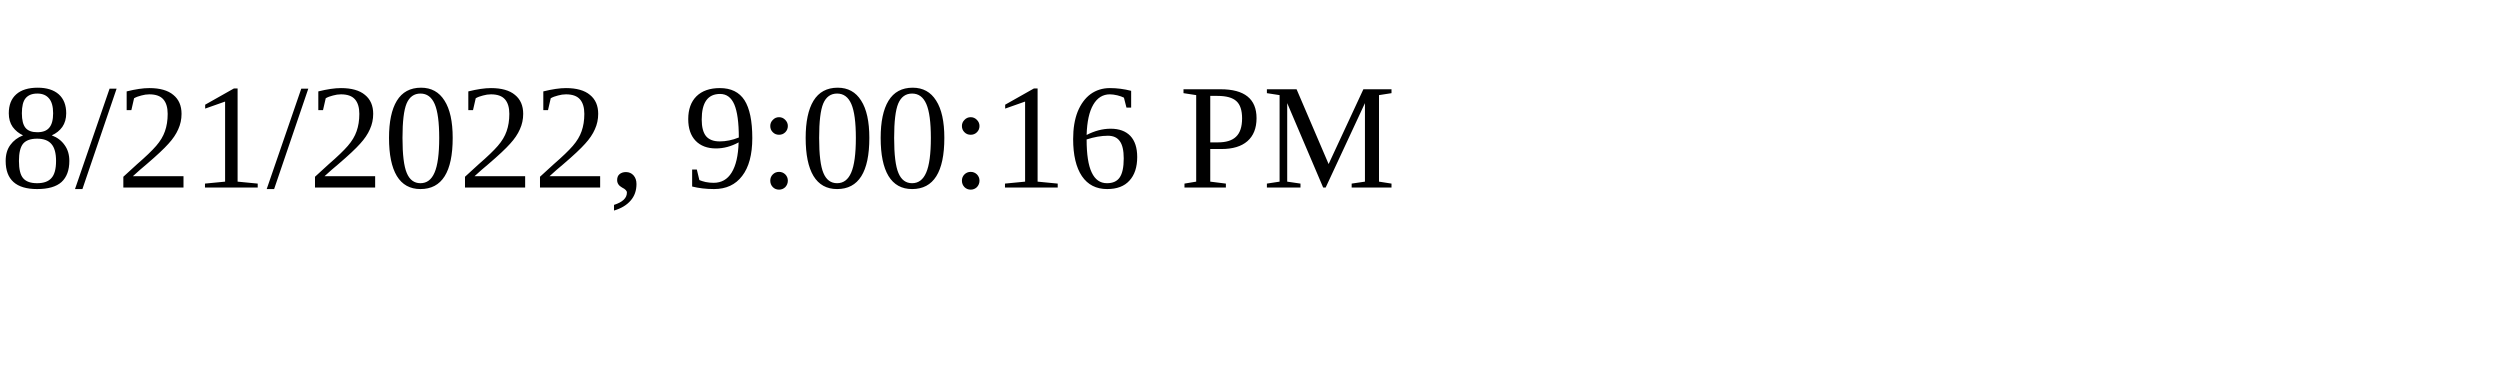
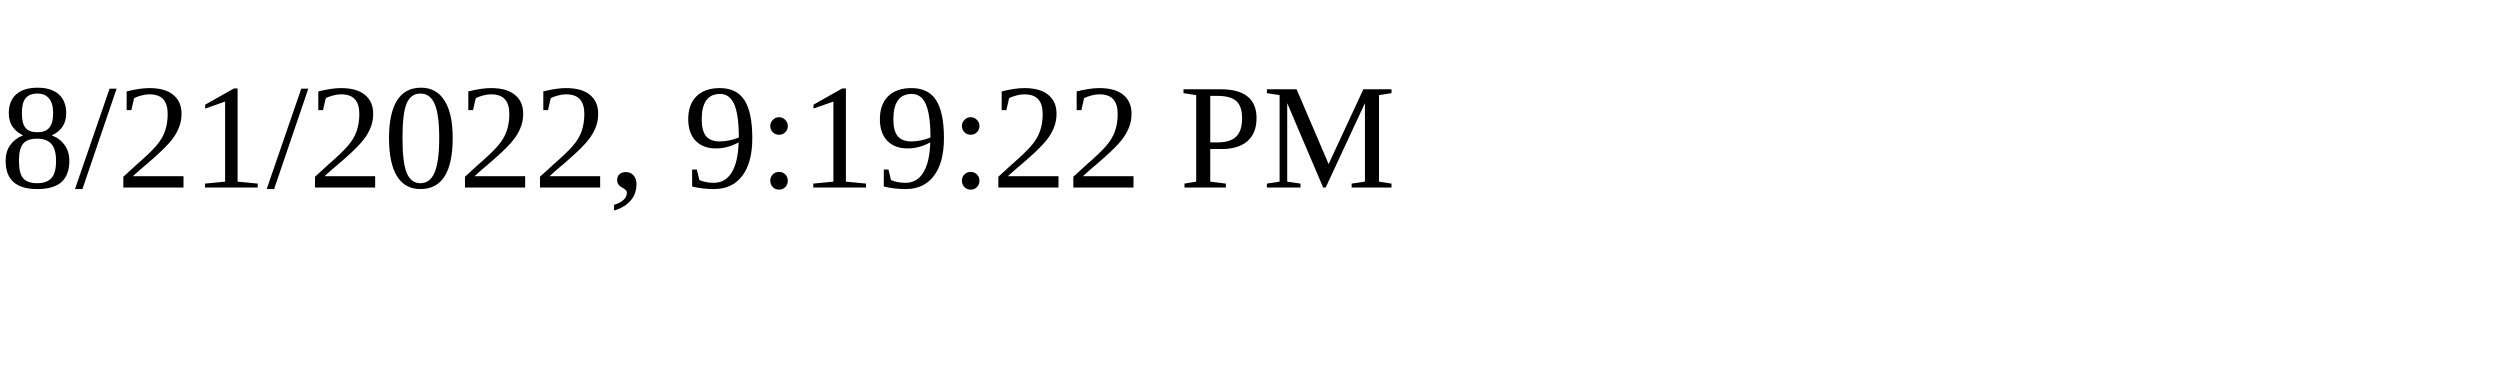
<svg xmlns="http://www.w3.org/2000/svg" height="30" width="200">
-   <text x="0" y="15">8/21/2022, 9:00:16 PM</text>
+   <text x="0" y="15">8/21/2022, 9:19:22 PM</text>
</svg>
